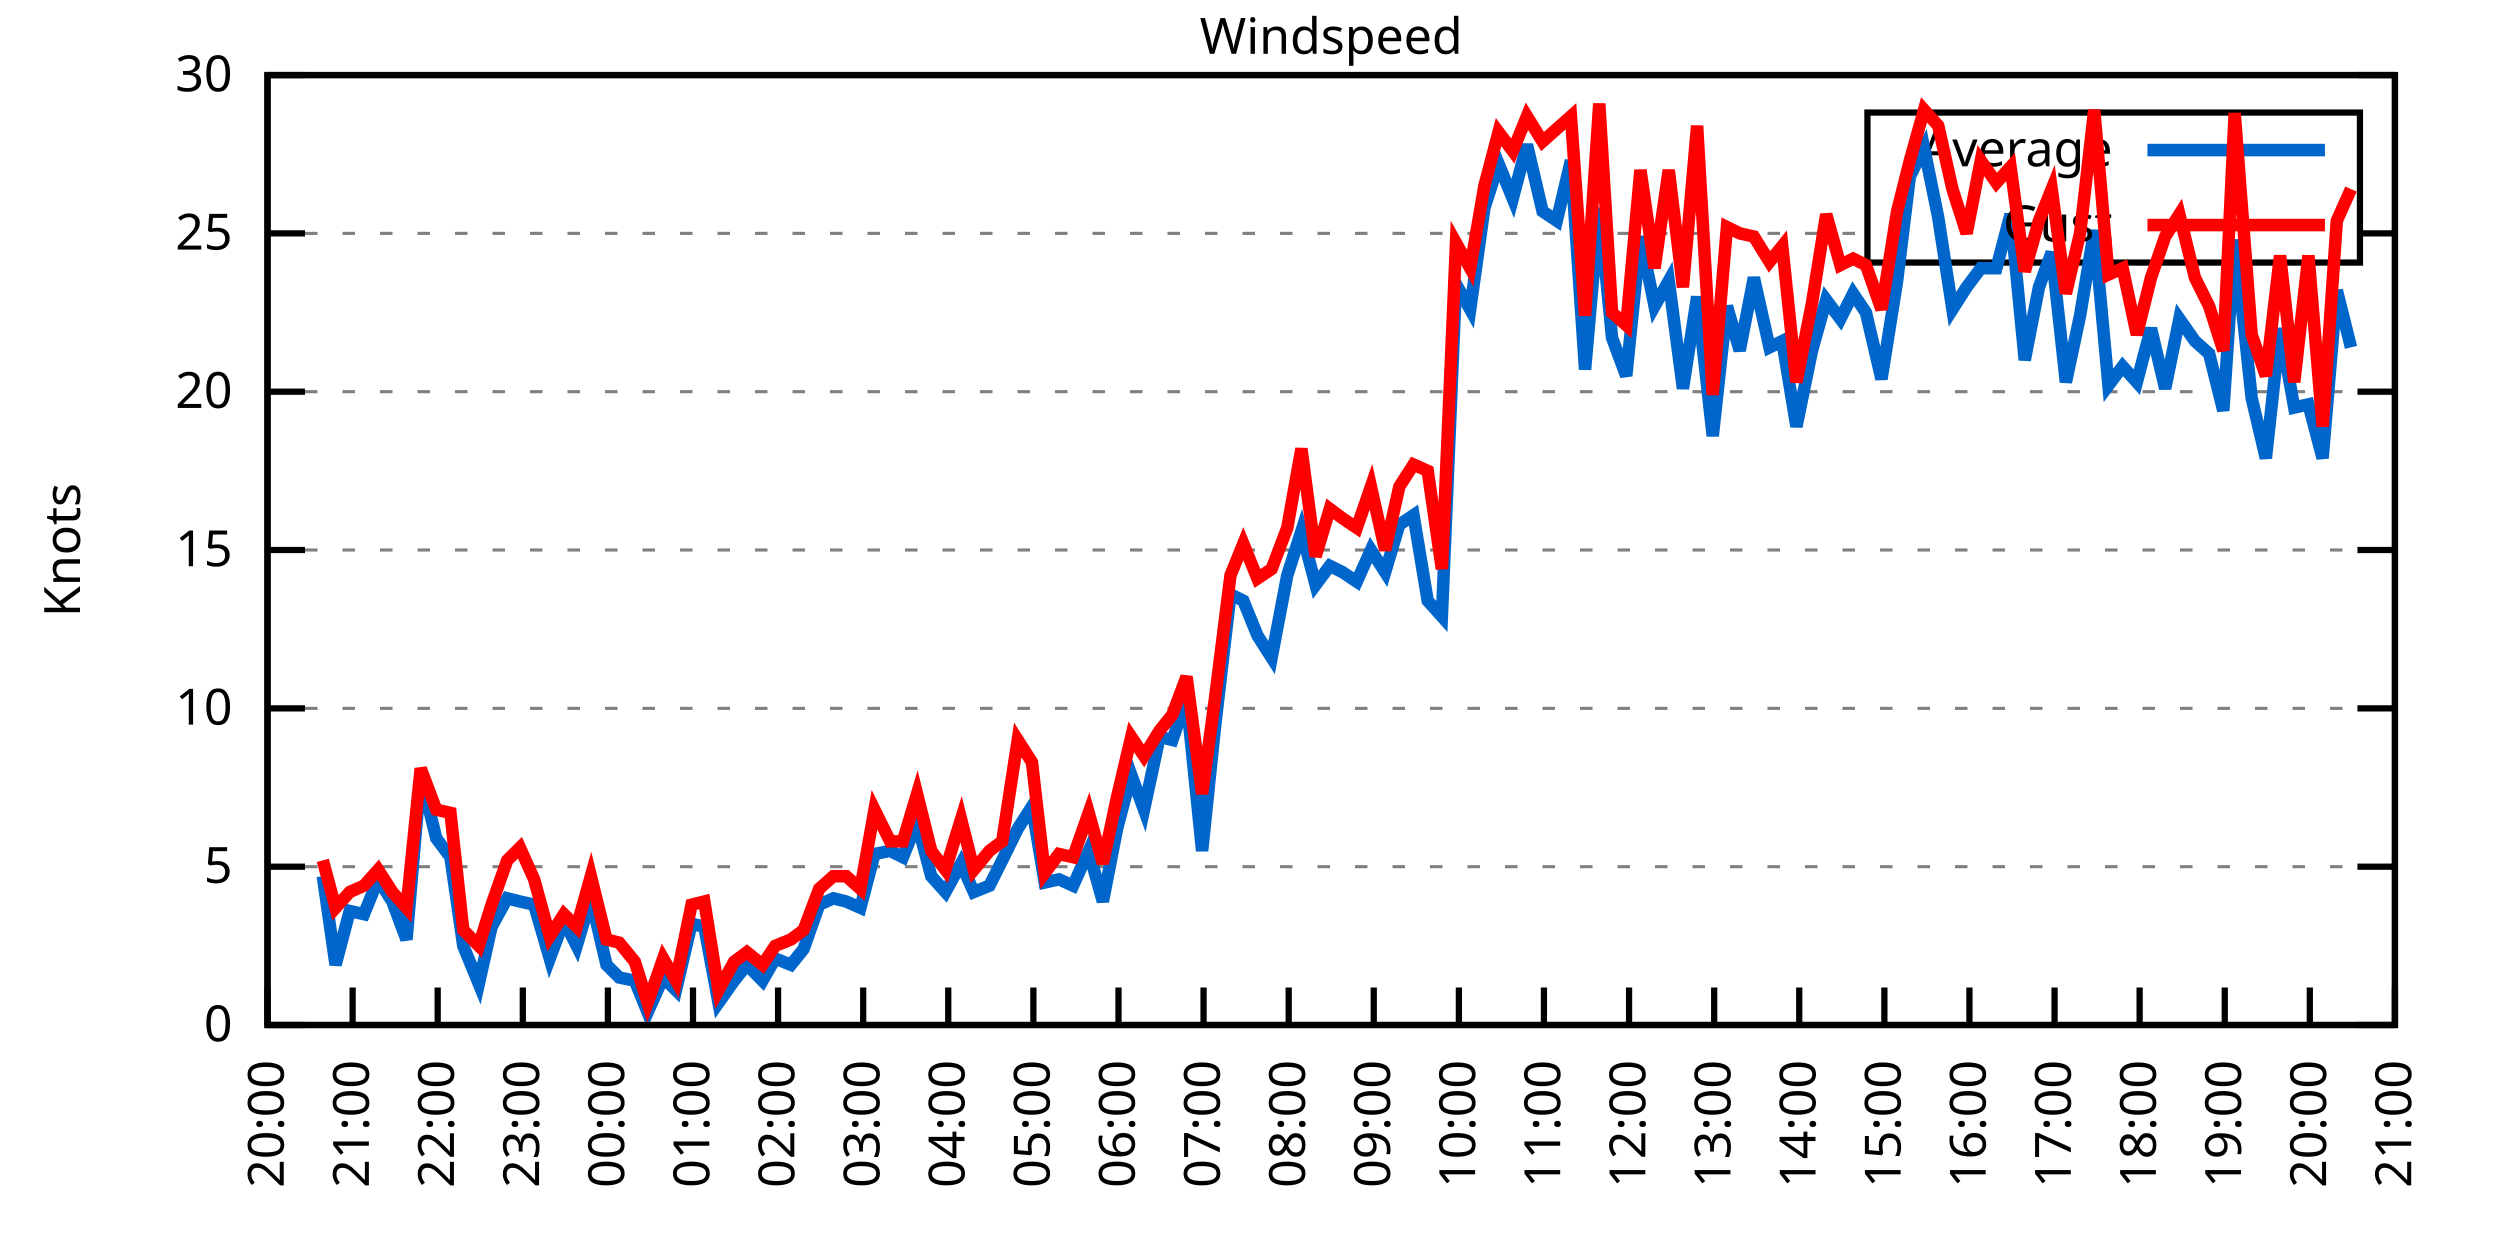
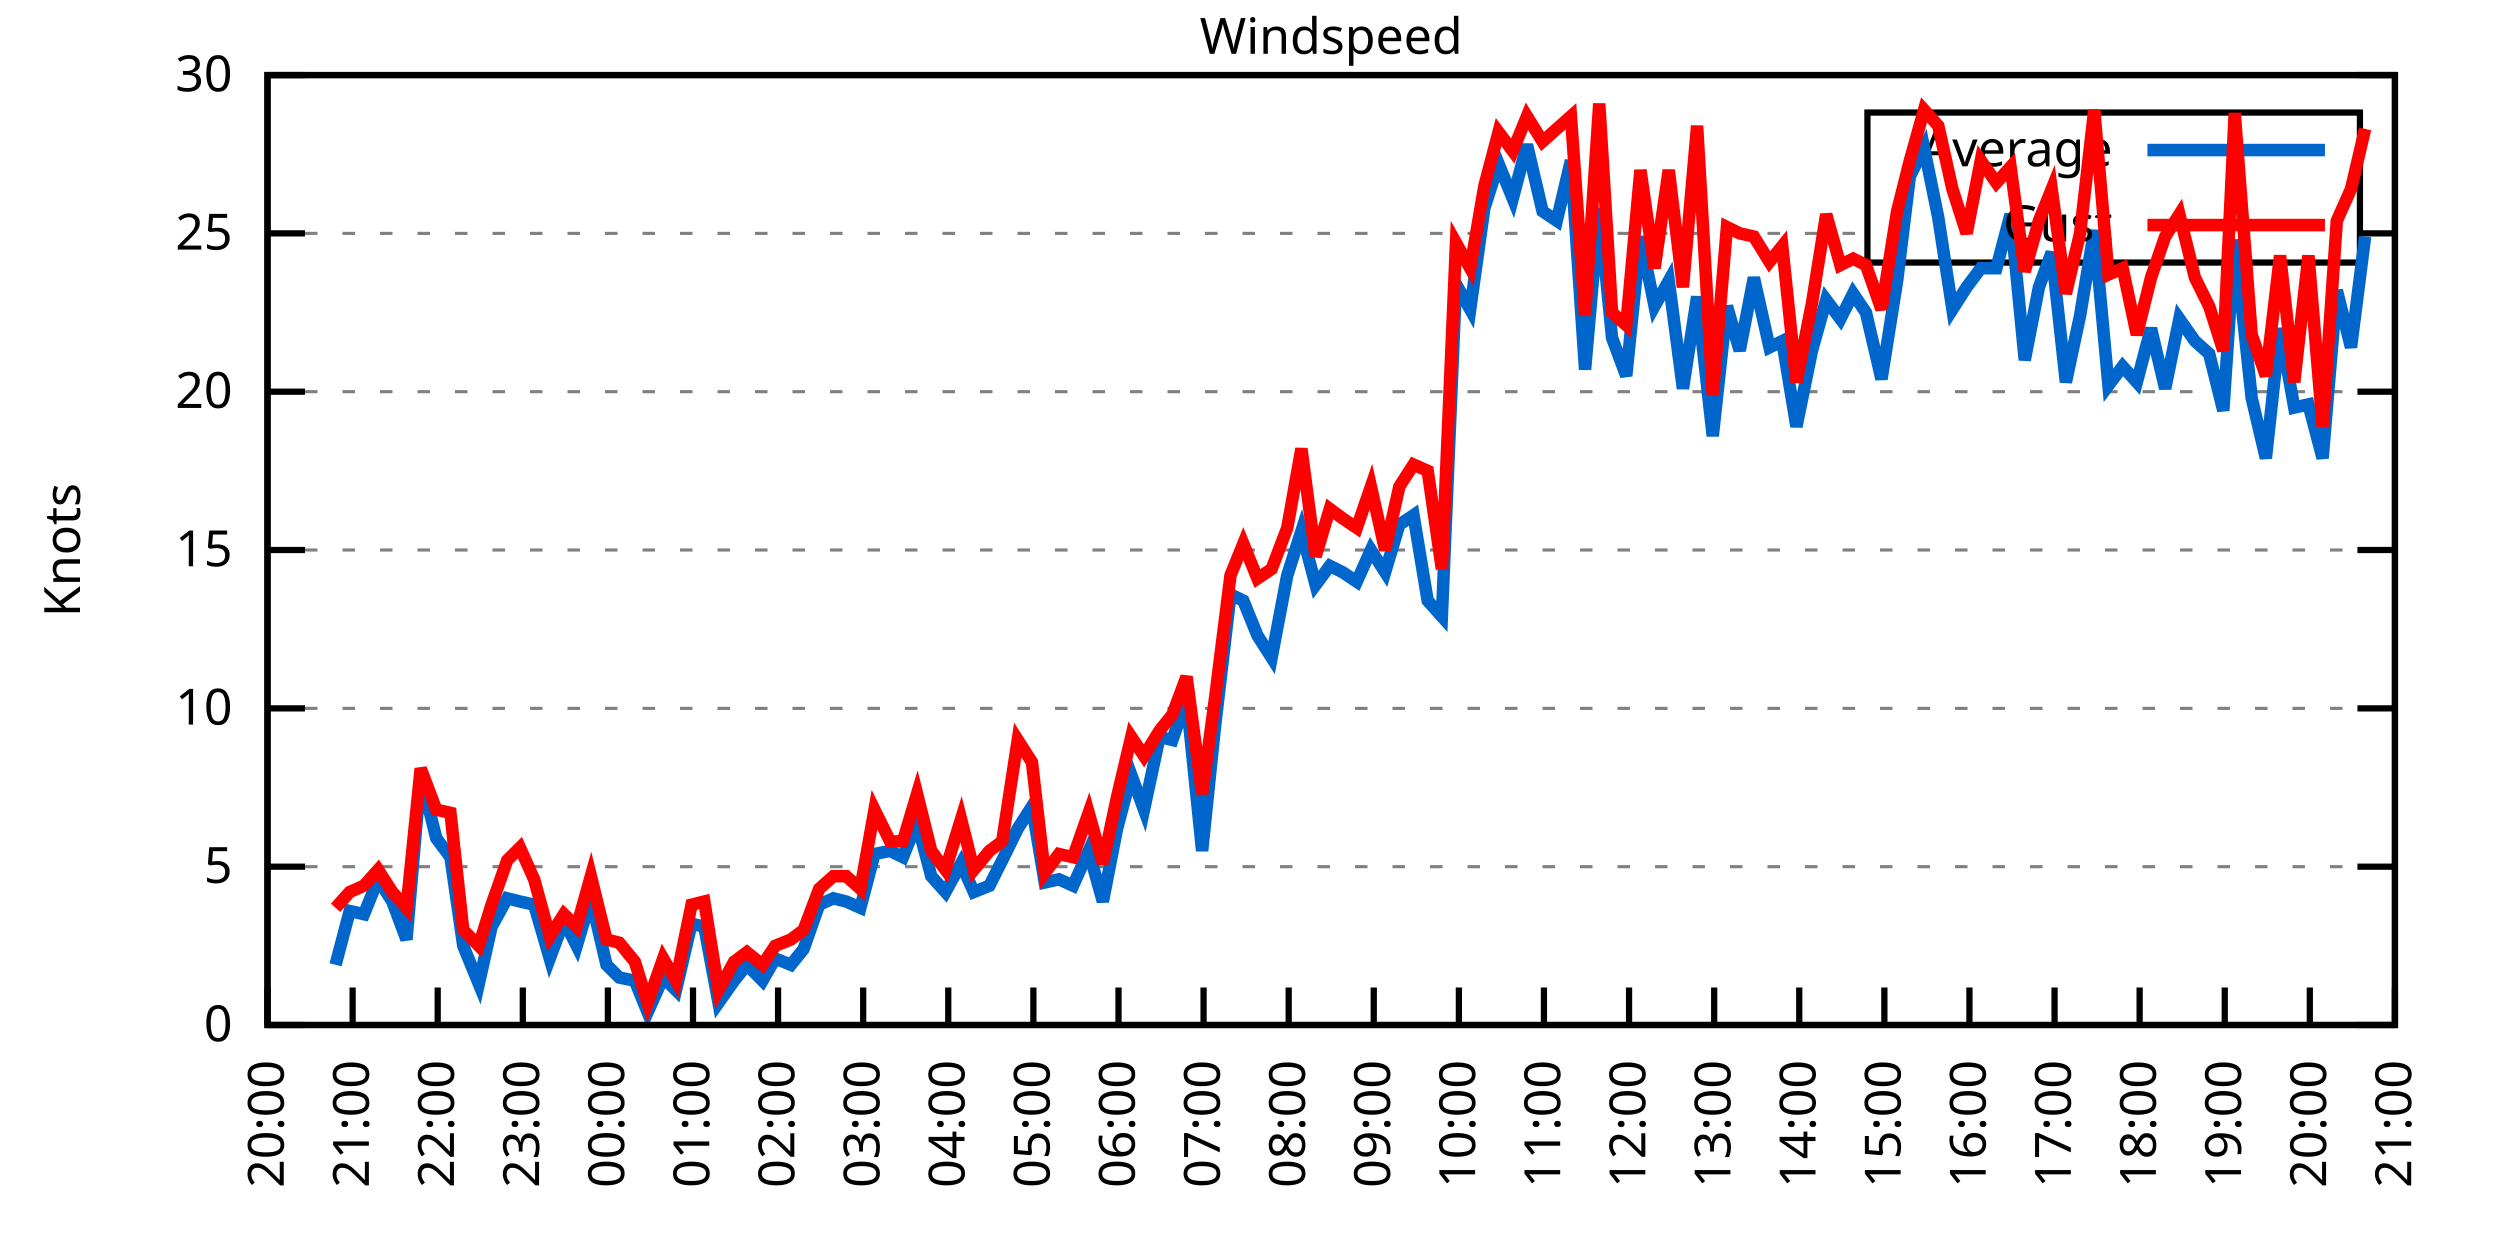
<svg xmlns="http://www.w3.org/2000/svg" xmlns:xlink="http://www.w3.org/1999/xlink" width="400" height="200" viewBox="0 0 400 200">
  <g id="gnuplot_canvas">
    <rect x="0" y="0" width="400" height="200" fill="none" />
    <defs>
      <circle id="gpDot" r="0.5" stroke-width="0.5" stroke="currentColor" />
      <path id="gpPt0" stroke-width="0.333" stroke="currentColor" d="M-1,0 h2 M0,-1 v2" />
      <path id="gpPt1" stroke-width="0.333" stroke="currentColor" d="M-1,-1 L1,1 M1,-1 L-1,1" />
      <path id="gpPt2" stroke-width="0.333" stroke="currentColor" d="M-1,0 L1,0 M0,-1 L0,1 M-1,-1 L1,1 M-1,1 L1,-1" />
      <rect id="gpPt3" stroke-width="0.333" stroke="currentColor" x="-1" y="-1" width="2" height="2" />
      <rect id="gpPt4" stroke-width="0.333" stroke="currentColor" fill="currentColor" x="-1" y="-1" width="2" height="2" />
      <circle id="gpPt5" stroke-width="0.333" stroke="currentColor" cx="0" cy="0" r="1" />
      <use xlink:href="#gpPt5" id="gpPt6" fill="currentColor" stroke="none" />
      <path id="gpPt7" stroke-width="0.333" stroke="currentColor" d="M0,-1.33 L-1.33,0.67 L1.33,0.67 z" />
      <use xlink:href="#gpPt7" id="gpPt8" fill="currentColor" stroke="none" />
      <use xlink:href="#gpPt7" id="gpPt9" stroke="currentColor" transform="rotate(180)" />
      <use xlink:href="#gpPt9" id="gpPt10" fill="currentColor" stroke="none" />
      <use xlink:href="#gpPt3" id="gpPt11" stroke="currentColor" transform="rotate(45)" />
      <use xlink:href="#gpPt11" id="gpPt12" fill="currentColor" stroke="none" />
      <path id="gpPt13" stroke-width="0.333" stroke="currentColor" d="M0,1.330 L1.265,0.411 L0.782,-1.067 L-0.782,-1.076 L-1.265,0.411 z" />
      <use xlink:href="#gpPt13" id="gpPt14" fill="currentColor" stroke="none" />
      <filter id="textbox" filterUnits="objectBoundingBox" x="0" y="0" height="1" width="1">
        <feFlood flood-color="white" flood-opacity="1" result="bgnd" />
        <feComposite in="SourceGraphic" in2="bgnd" operator="atop" />
      </filter>
      <filter id="greybox" filterUnits="objectBoundingBox" x="0" y="0" height="1" width="1">
        <feFlood flood-color="lightgrey" flood-opacity="1" result="grey" />
        <feComposite in="SourceGraphic" in2="grey" operator="atop" />
      </filter>
    </defs>
    <g fill="none" color="white" stroke="currentColor" stroke-width="1.00" stroke-linecap="butt" stroke-linejoin="miter">
</g>
    <g fill="none" color="black" stroke="currentColor" stroke-width="1.00" stroke-linecap="butt" stroke-linejoin="miter">
      <g stroke="none" shape-rendering="crispEdges">
        <polygon fill="rgb(255, 255, 255)" points="42.80,164.00 383.18,164.00 383.18,12.02 42.80,12.02 " />
      </g>
    </g>
    <g fill="none" color="black" stroke="currentColor" stroke-width="1.00" stroke-linecap="butt" stroke-linejoin="miter">
</g>
    <g fill="none" color="black" stroke="black" stroke-width="0.50" stroke-linecap="butt" stroke-linejoin="miter">
</g>
    <g fill="none" color="gray" stroke="currentColor" stroke-width="0.50" stroke-linecap="butt" stroke-linejoin="miter">
      <path stroke="gray" stroke-dasharray="2,4" class="gridline" d="M42.80,164.00 L383.19,164.00  " />
    </g>
    <g fill="none" color="gray" stroke="gray" stroke-width="1.00" stroke-linecap="butt" stroke-linejoin="miter">
</g>
    <g fill="none" color="black" stroke="currentColor" stroke-width="1.00" stroke-linecap="butt" stroke-linejoin="miter">
      <path stroke="black" d="M42.80,164.00 L48.80,164.00 M383.19,164.00 L377.19,164.00  " />
      <g transform="translate(37.20,166.60)" stroke="none" fill="black" font-family="Sans" font-size="8.00" text-anchor="end">
        <text>
          <tspan font-family="Sans"> 0</tspan>
        </text>
      </g>
    </g>
    <g fill="none" color="black" stroke="currentColor" stroke-width="1.00" stroke-linecap="butt" stroke-linejoin="miter">
</g>
    <g fill="none" color="black" stroke="black" stroke-width="0.50" stroke-linecap="butt" stroke-linejoin="miter">
</g>
    <g fill="none" color="gray" stroke="currentColor" stroke-width="0.50" stroke-linecap="butt" stroke-linejoin="miter">
      <path stroke="gray" stroke-dasharray="2,4" class="gridline" d="M42.80,138.67 L383.19,138.67  " />
    </g>
    <g fill="none" color="gray" stroke="gray" stroke-width="1.00" stroke-linecap="butt" stroke-linejoin="miter">
</g>
    <g fill="none" color="black" stroke="currentColor" stroke-width="1.00" stroke-linecap="butt" stroke-linejoin="miter">
      <path stroke="black" d="M42.80,138.67 L48.80,138.67 M383.19,138.67 L377.19,138.67  " />
      <g transform="translate(37.20,141.27)" stroke="none" fill="black" font-family="Sans" font-size="8.00" text-anchor="end">
        <text>
          <tspan font-family="Sans"> 5</tspan>
        </text>
      </g>
    </g>
    <g fill="none" color="black" stroke="currentColor" stroke-width="1.00" stroke-linecap="butt" stroke-linejoin="miter">
</g>
    <g fill="none" color="black" stroke="black" stroke-width="0.50" stroke-linecap="butt" stroke-linejoin="miter">
</g>
    <g fill="none" color="gray" stroke="currentColor" stroke-width="0.50" stroke-linecap="butt" stroke-linejoin="miter">
      <path stroke="gray" stroke-dasharray="2,4" class="gridline" d="M42.80,113.34 L383.19,113.34  " />
    </g>
    <g fill="none" color="gray" stroke="gray" stroke-width="1.00" stroke-linecap="butt" stroke-linejoin="miter">
</g>
    <g fill="none" color="black" stroke="currentColor" stroke-width="1.00" stroke-linecap="butt" stroke-linejoin="miter">
      <path stroke="black" d="M42.80,113.34 L48.80,113.34 M383.19,113.34 L377.19,113.34  " />
      <g transform="translate(37.20,115.94)" stroke="none" fill="black" font-family="Sans" font-size="8.00" text-anchor="end">
        <text>
          <tspan font-family="Sans"> 10</tspan>
        </text>
      </g>
    </g>
    <g fill="none" color="black" stroke="currentColor" stroke-width="1.00" stroke-linecap="butt" stroke-linejoin="miter">
</g>
    <g fill="none" color="black" stroke="black" stroke-width="0.50" stroke-linecap="butt" stroke-linejoin="miter">
</g>
    <g fill="none" color="gray" stroke="currentColor" stroke-width="0.50" stroke-linecap="butt" stroke-linejoin="miter">
      <path stroke="gray" stroke-dasharray="2,4" class="gridline" d="M42.80,88.00 L383.19,88.00  " />
    </g>
    <g fill="none" color="gray" stroke="gray" stroke-width="1.00" stroke-linecap="butt" stroke-linejoin="miter">
</g>
    <g fill="none" color="black" stroke="currentColor" stroke-width="1.00" stroke-linecap="butt" stroke-linejoin="miter">
      <path stroke="black" d="M42.80,88.00 L48.80,88.00 M383.19,88.00 L377.19,88.00  " />
      <g transform="translate(37.20,90.60)" stroke="none" fill="black" font-family="Sans" font-size="8.00" text-anchor="end">
        <text>
          <tspan font-family="Sans"> 15</tspan>
        </text>
      </g>
    </g>
    <g fill="none" color="black" stroke="currentColor" stroke-width="1.00" stroke-linecap="butt" stroke-linejoin="miter">
</g>
    <g fill="none" color="black" stroke="black" stroke-width="0.50" stroke-linecap="butt" stroke-linejoin="miter">
</g>
    <g fill="none" color="gray" stroke="currentColor" stroke-width="0.50" stroke-linecap="butt" stroke-linejoin="miter">
      <path stroke="gray" stroke-dasharray="2,4" class="gridline" d="M42.80,62.67 L383.19,62.67  " />
    </g>
    <g fill="none" color="gray" stroke="gray" stroke-width="1.00" stroke-linecap="butt" stroke-linejoin="miter">
</g>
    <g fill="none" color="black" stroke="currentColor" stroke-width="1.00" stroke-linecap="butt" stroke-linejoin="miter">
      <path stroke="black" d="M42.80,62.67 L48.80,62.67 M383.19,62.67 L377.19,62.67  " />
      <g transform="translate(37.20,65.27)" stroke="none" fill="black" font-family="Sans" font-size="8.00" text-anchor="end">
        <text>
          <tspan font-family="Sans"> 20</tspan>
        </text>
      </g>
    </g>
    <g fill="none" color="black" stroke="currentColor" stroke-width="1.00" stroke-linecap="butt" stroke-linejoin="miter">
</g>
    <g fill="none" color="black" stroke="black" stroke-width="0.50" stroke-linecap="butt" stroke-linejoin="miter">
</g>
    <g fill="none" color="gray" stroke="currentColor" stroke-width="0.50" stroke-linecap="butt" stroke-linejoin="miter">
      <path stroke="gray" stroke-dasharray="2,4" class="gridline" d="M42.80,37.34 L298.79,37.34 M377.59,37.34 L383.19,37.34  " />
    </g>
    <g fill="none" color="gray" stroke="gray" stroke-width="1.00" stroke-linecap="butt" stroke-linejoin="miter">
</g>
    <g fill="none" color="black" stroke="currentColor" stroke-width="1.00" stroke-linecap="butt" stroke-linejoin="miter">
      <path stroke="black" d="M42.80,37.34 L48.80,37.34 M383.19,37.34 L377.19,37.34  " />
      <g transform="translate(37.20,39.94)" stroke="none" fill="black" font-family="Sans" font-size="8.00" text-anchor="end">
        <text>
          <tspan font-family="Sans"> 25</tspan>
        </text>
      </g>
    </g>
    <g fill="none" color="black" stroke="currentColor" stroke-width="1.00" stroke-linecap="butt" stroke-linejoin="miter">
</g>
    <g fill="none" color="black" stroke="black" stroke-width="0.50" stroke-linecap="butt" stroke-linejoin="miter">
</g>
    <g fill="none" color="gray" stroke="currentColor" stroke-width="0.50" stroke-linecap="butt" stroke-linejoin="miter">
      <path stroke="gray" stroke-dasharray="2,4" class="gridline" d="M42.80,12.01 L383.19,12.01  " />
    </g>
    <g fill="none" color="gray" stroke="gray" stroke-width="1.00" stroke-linecap="butt" stroke-linejoin="miter">
</g>
    <g fill="none" color="black" stroke="currentColor" stroke-width="1.00" stroke-linecap="butt" stroke-linejoin="miter">
      <path stroke="black" d="M42.80,12.01 L48.80,12.01 M383.19,12.01 L377.19,12.01  " />
      <g transform="translate(37.20,14.61)" stroke="none" fill="black" font-family="Sans" font-size="8.00" text-anchor="end">
        <text>
          <tspan font-family="Sans"> 30</tspan>
        </text>
      </g>
    </g>
    <g fill="none" color="black" stroke="currentColor" stroke-width="1.00" stroke-linecap="butt" stroke-linejoin="miter">
      <path stroke="black" d="M42.80,164.00 L42.80,158.00  " />
      <g transform="translate(45.40,169.60) rotate(270.00)" stroke="none" fill="black" font-family="Sans" font-size="8.00" text-anchor="end">
        <text>
          <tspan font-family="Sans">20:00</tspan>
        </text>
      </g>
    </g>
    <g fill="none" color="black" stroke="currentColor" stroke-width="1.00" stroke-linecap="butt" stroke-linejoin="miter">
      <path stroke="black" d="M56.42,164.00 L56.42,158.00  " />
      <g transform="translate(59.02,169.60) rotate(270.00)" stroke="none" fill="black" font-family="Sans" font-size="8.00" text-anchor="end">
        <text>
          <tspan font-family="Sans">21:00</tspan>
        </text>
      </g>
    </g>
    <g fill="none" color="black" stroke="currentColor" stroke-width="1.00" stroke-linecap="butt" stroke-linejoin="miter">
      <path stroke="black" d="M70.03,164.00 L70.03,158.00  " />
      <g transform="translate(72.63,169.60) rotate(270.00)" stroke="none" fill="black" font-family="Sans" font-size="8.00" text-anchor="end">
        <text>
          <tspan font-family="Sans">22:00</tspan>
        </text>
      </g>
    </g>
    <g fill="none" color="black" stroke="currentColor" stroke-width="1.00" stroke-linecap="butt" stroke-linejoin="miter">
      <path stroke="black" d="M83.65,164.00 L83.65,158.00  " />
      <g transform="translate(86.25,169.60) rotate(270.00)" stroke="none" fill="black" font-family="Sans" font-size="8.00" text-anchor="end">
        <text>
          <tspan font-family="Sans">23:00</tspan>
        </text>
      </g>
    </g>
    <g fill="none" color="black" stroke="currentColor" stroke-width="1.00" stroke-linecap="butt" stroke-linejoin="miter">
      <path stroke="black" d="M97.26,164.00 L97.26,158.00  " />
      <g transform="translate(99.86,169.60) rotate(270.00)" stroke="none" fill="black" font-family="Sans" font-size="8.00" text-anchor="end">
        <text>
          <tspan font-family="Sans">00:00</tspan>
        </text>
      </g>
    </g>
    <g fill="none" color="black" stroke="currentColor" stroke-width="1.00" stroke-linecap="butt" stroke-linejoin="miter">
      <path stroke="black" d="M110.88,164.00 L110.88,158.00  " />
      <g transform="translate(113.48,169.60) rotate(270.00)" stroke="none" fill="black" font-family="Sans" font-size="8.00" text-anchor="end">
        <text>
          <tspan font-family="Sans">01:00</tspan>
        </text>
      </g>
    </g>
    <g fill="none" color="black" stroke="currentColor" stroke-width="1.00" stroke-linecap="butt" stroke-linejoin="miter">
      <path stroke="black" d="M124.49,164.00 L124.49,158.00  " />
      <g transform="translate(127.09,169.60) rotate(270.00)" stroke="none" fill="black" font-family="Sans" font-size="8.00" text-anchor="end">
        <text>
          <tspan font-family="Sans">02:00</tspan>
        </text>
      </g>
    </g>
    <g fill="none" color="black" stroke="currentColor" stroke-width="1.00" stroke-linecap="butt" stroke-linejoin="miter">
      <path stroke="black" d="M138.11,164.00 L138.11,158.00  " />
      <g transform="translate(140.71,169.60) rotate(270.00)" stroke="none" fill="black" font-family="Sans" font-size="8.00" text-anchor="end">
        <text>
          <tspan font-family="Sans">03:00</tspan>
        </text>
      </g>
    </g>
    <g fill="none" color="black" stroke="currentColor" stroke-width="1.00" stroke-linecap="butt" stroke-linejoin="miter">
      <path stroke="black" d="M151.72,164.00 L151.72,158.00  " />
      <g transform="translate(154.32,169.60) rotate(270.00)" stroke="none" fill="black" font-family="Sans" font-size="8.00" text-anchor="end">
        <text>
          <tspan font-family="Sans">04:00</tspan>
        </text>
      </g>
    </g>
    <g fill="none" color="black" stroke="currentColor" stroke-width="1.00" stroke-linecap="butt" stroke-linejoin="miter">
      <path stroke="black" d="M165.34,164.00 L165.34,158.00  " />
      <g transform="translate(167.94,169.60) rotate(270.00)" stroke="none" fill="black" font-family="Sans" font-size="8.00" text-anchor="end">
        <text>
          <tspan font-family="Sans">05:00</tspan>
        </text>
      </g>
    </g>
    <g fill="none" color="black" stroke="currentColor" stroke-width="1.00" stroke-linecap="butt" stroke-linejoin="miter">
      <path stroke="black" d="M178.96,164.00 L178.96,158.00  " />
      <g transform="translate(181.56,169.60) rotate(270.00)" stroke="none" fill="black" font-family="Sans" font-size="8.00" text-anchor="end">
        <text>
          <tspan font-family="Sans">06:00</tspan>
        </text>
      </g>
    </g>
    <g fill="none" color="black" stroke="currentColor" stroke-width="1.00" stroke-linecap="butt" stroke-linejoin="miter">
      <path stroke="black" d="M192.57,164.00 L192.57,158.00  " />
      <g transform="translate(195.17,169.60) rotate(270.00)" stroke="none" fill="black" font-family="Sans" font-size="8.00" text-anchor="end">
        <text>
          <tspan font-family="Sans">07:00</tspan>
        </text>
      </g>
    </g>
    <g fill="none" color="black" stroke="currentColor" stroke-width="1.00" stroke-linecap="butt" stroke-linejoin="miter">
      <path stroke="black" d="M206.19,164.00 L206.19,158.00  " />
      <g transform="translate(208.79,169.60) rotate(270.00)" stroke="none" fill="black" font-family="Sans" font-size="8.00" text-anchor="end">
        <text>
          <tspan font-family="Sans">08:00</tspan>
        </text>
      </g>
    </g>
    <g fill="none" color="black" stroke="currentColor" stroke-width="1.00" stroke-linecap="butt" stroke-linejoin="miter">
      <path stroke="black" d="M219.80,164.00 L219.80,158.00  " />
      <g transform="translate(222.40,169.60) rotate(270.00)" stroke="none" fill="black" font-family="Sans" font-size="8.00" text-anchor="end">
        <text>
          <tspan font-family="Sans">09:00</tspan>
        </text>
      </g>
    </g>
    <g fill="none" color="black" stroke="currentColor" stroke-width="1.00" stroke-linecap="butt" stroke-linejoin="miter">
      <path stroke="black" d="M233.42,164.00 L233.42,158.00  " />
      <g transform="translate(236.02,169.60) rotate(270.00)" stroke="none" fill="black" font-family="Sans" font-size="8.00" text-anchor="end">
        <text>
          <tspan font-family="Sans">10:00</tspan>
        </text>
      </g>
    </g>
    <g fill="none" color="black" stroke="currentColor" stroke-width="1.00" stroke-linecap="butt" stroke-linejoin="miter">
      <path stroke="black" d="M247.03,164.00 L247.03,158.00  " />
      <g transform="translate(249.63,169.60) rotate(270.00)" stroke="none" fill="black" font-family="Sans" font-size="8.00" text-anchor="end">
        <text>
          <tspan font-family="Sans">11:00</tspan>
        </text>
      </g>
    </g>
    <g fill="none" color="black" stroke="currentColor" stroke-width="1.00" stroke-linecap="butt" stroke-linejoin="miter">
      <path stroke="black" d="M260.65,164.00 L260.65,158.00  " />
      <g transform="translate(263.25,169.60) rotate(270.00)" stroke="none" fill="black" font-family="Sans" font-size="8.00" text-anchor="end">
        <text>
          <tspan font-family="Sans">12:00</tspan>
        </text>
      </g>
    </g>
    <g fill="none" color="black" stroke="currentColor" stroke-width="1.00" stroke-linecap="butt" stroke-linejoin="miter">
      <path stroke="black" d="M274.27,164.00 L274.27,158.00  " />
      <g transform="translate(276.87,169.60) rotate(270.00)" stroke="none" fill="black" font-family="Sans" font-size="8.00" text-anchor="end">
        <text>
          <tspan font-family="Sans">13:00</tspan>
        </text>
      </g>
    </g>
    <g fill="none" color="black" stroke="currentColor" stroke-width="1.00" stroke-linecap="butt" stroke-linejoin="miter">
      <path stroke="black" d="M287.88,164.00 L287.88,158.00  " />
      <g transform="translate(290.48,169.60) rotate(270.00)" stroke="none" fill="black" font-family="Sans" font-size="8.00" text-anchor="end">
        <text>
          <tspan font-family="Sans">14:00</tspan>
        </text>
      </g>
    </g>
    <g fill="none" color="black" stroke="currentColor" stroke-width="1.00" stroke-linecap="butt" stroke-linejoin="miter">
      <path stroke="black" d="M301.50,164.00 L301.50,158.00  " />
      <g transform="translate(304.10,169.60) rotate(270.00)" stroke="none" fill="black" font-family="Sans" font-size="8.00" text-anchor="end">
        <text>
          <tspan font-family="Sans">15:00</tspan>
        </text>
      </g>
    </g>
    <g fill="none" color="black" stroke="currentColor" stroke-width="1.00" stroke-linecap="butt" stroke-linejoin="miter">
      <path stroke="black" d="M315.11,164.00 L315.11,158.00  " />
      <g transform="translate(317.71,169.60) rotate(270.00)" stroke="none" fill="black" font-family="Sans" font-size="8.00" text-anchor="end">
        <text>
          <tspan font-family="Sans">16:00</tspan>
        </text>
      </g>
    </g>
    <g fill="none" color="black" stroke="currentColor" stroke-width="1.00" stroke-linecap="butt" stroke-linejoin="miter">
      <path stroke="black" d="M328.73,164.00 L328.73,158.00  " />
      <g transform="translate(331.33,169.60) rotate(270.00)" stroke="none" fill="black" font-family="Sans" font-size="8.00" text-anchor="end">
        <text>
          <tspan font-family="Sans">17:00</tspan>
        </text>
      </g>
    </g>
    <g fill="none" color="black" stroke="currentColor" stroke-width="1.00" stroke-linecap="butt" stroke-linejoin="miter">
      <path stroke="black" d="M342.34,164.00 L342.34,158.00  " />
      <g transform="translate(344.94,169.60) rotate(270.00)" stroke="none" fill="black" font-family="Sans" font-size="8.00" text-anchor="end">
        <text>
          <tspan font-family="Sans">18:00</tspan>
        </text>
      </g>
    </g>
    <g fill="none" color="black" stroke="currentColor" stroke-width="1.00" stroke-linecap="butt" stroke-linejoin="miter">
      <path stroke="black" d="M355.96,164.00 L355.96,158.00  " />
      <g transform="translate(358.56,169.60) rotate(270.00)" stroke="none" fill="black" font-family="Sans" font-size="8.00" text-anchor="end">
        <text>
          <tspan font-family="Sans">19:00</tspan>
        </text>
      </g>
    </g>
    <g fill="none" color="black" stroke="currentColor" stroke-width="1.00" stroke-linecap="butt" stroke-linejoin="miter">
      <path stroke="black" d="M369.57,164.00 L369.57,158.00  " />
      <g transform="translate(372.17,169.60) rotate(270.00)" stroke="none" fill="black" font-family="Sans" font-size="8.00" text-anchor="end">
        <text>
          <tspan font-family="Sans">20:00</tspan>
        </text>
      </g>
    </g>
    <g fill="none" color="black" stroke="currentColor" stroke-width="1.00" stroke-linecap="butt" stroke-linejoin="miter">
      <path stroke="black" d="M383.19,164.00 L383.19,158.00  " />
      <g transform="translate(385.79,169.60) rotate(270.00)" stroke="none" fill="black" font-family="Sans" font-size="8.00" text-anchor="end">
        <text>
          <tspan font-family="Sans">21:00</tspan>
        </text>
      </g>
    </g>
    <g fill="none" color="black" stroke="currentColor" stroke-width="1.00" stroke-linecap="butt" stroke-linejoin="miter">
</g>
    <g fill="none" color="black" stroke="currentColor" stroke-width="1.00" stroke-linecap="butt" stroke-linejoin="miter">
      <path stroke="black" d="M42.80,12.01 L42.80,164.00 L383.19,164.00 L383.19,12.01 L42.80,12.01 Z  " />
    </g>
    <g fill="none" color="black" stroke="currentColor" stroke-width="1.00" stroke-linecap="butt" stroke-linejoin="miter">
</g>
    <g fill="none" color="black" stroke="currentColor" stroke-width="1.00" stroke-linecap="butt" stroke-linejoin="miter">
      <path stroke="black" d="M298.79,42.01 L298.79,18.01 L377.59,18.01 L377.59,42.01 L298.79,42.01 Z  " />
    </g>
    <g id="Windspeed_plot_1">
      <g fill="none" color="white" stroke="black" stroke-width="2.00" stroke-linecap="butt" stroke-linejoin="miter">
</g>
      <g fill="none" color="black" stroke="currentColor" stroke-width="2.00" stroke-linecap="butt" stroke-linejoin="miter">
        <g transform="translate(337.99,26.61)" stroke="none" fill="black" font-family="Sans" font-size="8.00" text-anchor="end">
          <text>
            <tspan font-family="Sans">Average</tspan>
          </text>
        </g>
      </g>
      <g fill="none" color="black" stroke="currentColor" stroke-width="2.00" stroke-linecap="butt" stroke-linejoin="miter">
-         <path stroke="rgb(  0, 102, 204)" d="M343.59,24.01 L371.99,24.01 M51.65,140.19 L53.69,154.37 L55.96,145.76 L58.23,146.27 L60.50,140.69 L62.77,144.24   L65.04,150.32 L67.31,123.98 L69.80,134.11 L72.07,137.15 L74.12,151.33 L76.61,157.41 L78.65,148.29 L81.15,143.73   L83.19,144.24 L85.46,144.75 L87.96,153.36 L90.23,147.28 L92.27,151.33 L94.54,143.73 L97.04,154.37 L99.08,156.40   L101.57,156.91 L103.62,161.97 L106.11,156.40 L108.15,158.43 L110.65,147.79 L112.69,148.29 L114.96,160.45 L117.46,156.91   L119.50,154.37 L122.00,156.91 L124.04,153.36 L126.54,154.37 L128.58,151.84 L131.07,144.75 L133.34,143.73 L135.39,144.24   L137.66,145.25 L139.92,136.64 L142.42,136.14 L144.46,137.15 L146.73,131.58 L149.00,140.19 L151.27,142.72 L153.77,138.16   L155.81,142.72 L158.31,141.71 L160.35,137.66 L162.84,132.59 L165.11,129.04 L167.16,141.20 L169.43,140.69 L171.69,141.71   L174.19,136.14 L176.46,144.24 L178.73,132.59 L181.00,123.98 L183.04,129.55 L185.54,117.90 L187.58,118.40 L189.85,111.82   L192.34,136.14 L194.39,116.38 L196.88,95.10 L198.93,96.11 L201.19,101.68 L203.46,105.23 L205.96,92.06 L208.23,84.97   L210.50,93.58 L212.77,90.54 L214.81,91.55 L217.08,93.07 L219.35,88.00 L221.62,91.55 L223.89,83.95 L226.16,82.43   L228.43,96.11 L230.70,98.64 L232.96,45.45 L235.23,49.50 L237.50,33.29 L239.77,26.20 L242.04,31.77 L244.31,23.16   L246.81,33.80 L249.08,35.32 L251.35,25.69 L253.61,59.13 L255.88,33.29 L257.93,54.06 L260.20,60.14 L262.47,37.85   L264.73,48.99 L267.00,44.94 L269.27,62.17 L271.54,47.47 L274.04,69.77 L276.31,48.99 L278.35,56.09 L280.62,44.43   L283.12,55.58 L285.16,54.57 L287.43,68.25 L289.92,56.09 L292.19,47.98 L294.46,51.02 L296.50,46.97 L298.55,50.01   L301.04,60.65 L303.54,44.94 L305.58,28.22 L307.85,23.66 L310.12,34.81 L312.39,49.50 L314.66,45.95 L316.93,42.91   L319.42,42.91 L321.69,34.30 L323.96,57.61 L326.23,45.95 L328.27,40.38 L330.54,61.15 L332.81,50.51 L335.08,36.84   L337.35,61.66 L339.62,58.62 L341.89,61.15 L344.16,52.54 L346.43,62.17 L348.70,51.02 L351.19,54.57 L353.46,56.59   L355.73,65.71 L357.55,38.35 L360.27,63.69 L362.54,73.31 L364.81,52.54 L367.08,65.21 L369.35,64.70 L371.62,73.31   L373.89,46.46 L376.16,55.58  " />
+         <path stroke="rgb(  0, 102, 204)" d="M343.59,24.01 L371.99,24.01 M53.69,154.37 L55.96,145.76 L58.23,146.27 L60.50,140.69 L62.77,144.24 L65.04,150.32   L67.31,123.98 L69.80,134.11 L72.07,137.15 L74.12,151.33 L76.61,157.41 L78.65,148.29 L81.15,143.73 L83.19,144.24   L85.46,144.75 L87.96,153.36 L90.23,147.28 L92.27,151.33 L94.54,143.73 L97.04,154.37 L99.08,156.40 L101.57,156.91   L103.62,161.97 L106.11,156.40 L108.15,158.43 L110.65,147.79 L112.69,148.29 L114.96,160.45 L117.46,156.91 L119.50,154.37   L122.00,156.91 L124.04,153.36 L126.54,154.37 L128.58,151.84 L131.07,144.75 L133.34,143.73 L135.39,144.24 L137.66,145.25   L139.92,136.64 L142.42,136.14 L144.46,137.15 L146.73,131.58 L149.00,140.19 L151.27,142.72 L153.77,138.16 L155.81,142.72   L158.31,141.71 L160.35,137.66 L162.84,132.59 L165.11,129.04 L167.16,141.20 L169.43,140.69 L171.69,141.71 L174.19,136.14   L176.46,144.24 L178.73,132.59 L181.00,123.98 L183.04,129.55 L185.54,117.90 L187.58,118.40 L189.85,111.82 L192.34,136.14   L194.39,116.38 L196.88,95.10 L198.93,96.11 L201.19,101.68 L203.46,105.23 L205.96,92.06 L208.23,84.97 L210.50,93.58   L212.77,90.54 L214.81,91.55 L217.08,93.07 L219.35,88.00 L221.62,91.55 L223.89,83.95 L226.16,82.43 L228.43,96.11   L230.70,98.64 L232.96,45.45 L235.23,49.50 L237.50,33.29 L239.77,26.20 L242.04,31.77 L244.31,23.16 L246.81,33.80   L249.08,35.32 L251.35,25.69 L253.61,59.13 L255.88,33.29 L257.93,54.06 L260.20,60.14 L262.47,37.85 L264.73,48.99   L267.00,44.94 L269.27,62.17 L271.54,47.47 L274.04,69.77 L276.31,48.99 L278.35,56.09 L280.62,44.43 L283.12,55.58   L285.16,54.57 L287.43,68.25 L289.92,56.09 L292.19,47.98 L294.46,51.02 L296.50,46.97 L298.55,50.01 L301.04,60.65   L303.54,44.94 L305.58,28.22 L307.85,23.66 L310.12,34.81 L312.39,49.50 L314.66,45.95 L316.93,42.91 L319.42,42.91   L321.69,34.30 L323.96,57.61 L326.23,45.95 L328.27,40.38 L330.54,61.15 L332.81,50.51 L335.08,36.84 L337.35,61.66   L339.62,58.62 L341.89,61.15 L344.16,52.54 L346.43,62.17 L348.70,51.02 L351.19,54.57 L353.46,56.59 L355.73,65.71   L357.55,38.35 L360.27,63.69 L362.54,73.31 L364.81,52.54 L367.08,65.21 L369.35,64.70 L371.62,73.31 L373.89,46.46   L376.16,55.58 L378.42,37.85  " />
      </g>
    </g>
    <g id="Windspeed_plot_2">
      <g fill="none" color="black" stroke="currentColor" stroke-width="2.00" stroke-linecap="butt" stroke-linejoin="miter">
        <g transform="translate(337.99,38.61)" stroke="none" fill="black" font-family="Sans" font-size="8.00" text-anchor="end">
          <text>
            <tspan font-family="Sans">Gust</tspan>
          </text>
        </g>
      </g>
      <g fill="none" color="black" stroke="currentColor" stroke-width="2.00" stroke-linecap="butt" stroke-linejoin="miter">
-         <path stroke="rgb(255,   0,   0)" d="M343.59,36.01 L371.99,36.01 M51.65,137.66 L53.69,145.25 L55.96,142.72 L58.23,141.71 L60.50,139.17 L62.77,142.72   L65.04,145.25 L67.31,122.96 L69.80,129.55 L72.07,130.06 L74.12,148.80 L76.61,151.33 L78.65,144.75 L81.15,137.66   L83.19,135.63 L85.46,140.69 L87.96,149.81 L90.23,146.27 L92.27,148.29 L94.54,140.19 L97.04,150.32 L99.08,150.83   L101.57,153.87 L103.62,160.45 L106.11,153.36 L108.15,156.91 L110.65,144.75 L112.69,144.24 L114.96,158.43 L117.46,153.87   L119.50,152.35 L122.00,154.37 L124.04,151.33 L126.54,150.32 L128.58,148.80 L131.07,142.21 L133.34,140.19 L135.39,140.19   L137.66,142.21 L139.92,129.55 L142.42,134.62 L144.46,134.62 L146.73,127.02 L149.00,136.14 L151.27,139.17 L153.77,131.07   L155.81,139.17 L158.31,136.14 L160.35,134.62 L162.84,118.40 L165.11,121.95 L167.16,139.68 L169.43,136.64 L171.69,137.15   L174.19,130.06 L176.46,138.16 L178.73,127.52 L181.00,117.90 L183.04,120.94 L185.54,116.88 L187.58,114.35 L189.85,108.27   L192.34,127.02 L194.39,111.82 L196.88,92.06 L198.93,86.99 L201.19,92.56 L203.46,91.04 L205.96,84.46 L208.23,71.79   L210.50,89.02 L212.77,81.42 L214.81,82.94 L217.08,84.46 L219.35,77.87 L221.62,88.00 L223.89,77.87 L226.16,74.33   L228.43,75.34 L230.70,91.04 L232.96,38.86 L235.23,42.91 L237.50,29.74 L239.77,21.13 L242.04,24.17 L244.31,18.60   L246.81,22.65 L249.08,20.62 L251.35,18.60 L253.61,50.51 L255.88,16.57 L257.93,50.01 L260.20,52.03 L262.47,27.21   L264.73,42.91 L267.00,27.21 L269.27,45.95 L271.54,20.12 L274.04,63.18 L276.31,36.33 L278.35,37.34 L280.62,37.85   L283.12,41.90 L285.16,39.37 L287.43,61.15 L289.92,48.49 L292.19,34.30 L294.46,42.41 L296.50,41.39 L298.55,42.41   L301.04,49.50 L303.54,33.80 L305.58,25.69 L307.85,17.58 L310.12,20.12 L312.39,30.25 L314.66,37.34 L316.93,25.69   L319.42,29.24 L321.69,26.70 L323.96,43.42 L326.23,35.32 L328.27,30.25 L330.54,46.97 L332.81,37.34 L335.08,17.58   L337.35,43.93 L339.62,42.91 L341.89,53.55 L344.16,44.43 L346.43,37.85 L348.70,34.30 L351.19,44.43 L353.46,48.99   L355.73,56.09 L357.55,18.09 L360.27,53.55 L362.54,60.14 L364.81,40.89 L367.08,61.15 L369.35,40.89 L371.62,68.25   L373.89,35.32 L376.16,30.25  " />
+         <path stroke="rgb(255,   0,   0)" d="M343.59,36.01 L371.99,36.01 M53.69,145.25 L55.96,142.72 L58.23,141.71 L60.50,139.17 L62.77,142.72 L65.04,145.25   L67.31,122.96 L69.80,129.55 L72.07,130.06 L74.12,148.80 L76.61,151.33 L78.65,144.75 L81.15,137.66 L83.19,135.63   L85.46,140.69 L87.96,149.81 L90.23,146.27 L92.27,148.29 L94.54,140.19 L97.04,150.32 L99.08,150.83 L101.57,153.87   L103.62,160.45 L106.11,153.36 L108.15,156.91 L110.65,144.75 L112.69,144.24 L114.96,158.43 L117.46,153.87 L119.50,152.35   L122.00,154.37 L124.04,151.33 L126.54,150.32 L128.58,148.80 L131.07,142.21 L133.34,140.19 L135.39,140.19 L137.66,142.21   L139.92,129.55 L142.42,134.62 L144.46,134.62 L146.73,127.02 L149.00,136.14 L151.27,139.17 L153.77,131.07 L155.81,139.17   L158.31,136.14 L160.35,134.62 L162.84,118.40 L165.11,121.95 L167.16,139.68 L169.43,136.64 L171.69,137.15 L174.19,130.06   L176.46,138.16 L178.73,127.52 L181.00,117.90 L183.04,120.94 L185.54,116.88 L187.58,114.35 L189.85,108.27 L192.34,127.02   L194.39,111.82 L196.88,92.06 L198.93,86.99 L201.19,92.56 L203.46,91.04 L205.96,84.46 L208.23,71.79 L210.50,89.02   L212.77,81.42 L214.81,82.94 L217.08,84.46 L219.35,77.87 L221.62,88.00 L223.89,77.87 L226.16,74.33 L228.43,75.34   L230.70,91.04 L232.96,38.86 L235.23,42.91 L237.50,29.74 L239.77,21.13 L242.04,24.17 L244.31,18.60 L246.81,22.65   L249.08,20.62 L251.35,18.60 L253.61,50.51 L255.88,16.57 L257.93,50.01 L260.20,52.03 L262.47,27.21 L264.73,42.91   L267.00,27.21 L269.27,45.95 L271.54,20.12 L274.04,63.18 L276.31,36.33 L278.35,37.34 L280.62,37.85 L283.12,41.90   L285.16,39.37 L287.43,61.15 L289.92,48.49 L292.19,34.30 L294.46,42.41 L296.50,41.39 L298.55,42.41 L301.04,49.50   L303.54,33.80 L305.58,25.69 L307.85,17.58 L310.12,20.12 L312.39,30.25 L314.66,37.34 L316.93,25.69 L319.42,29.24   L321.69,26.70 L323.96,43.42 L326.23,35.32 L328.27,30.25 L330.54,46.97 L332.81,37.34 L335.08,17.58 L337.35,43.93   L339.62,42.91 L341.89,53.55 L344.16,44.43 L346.43,37.85 L348.70,34.30 L351.19,44.43 L353.46,48.99 L355.73,56.09   L357.55,18.09 L360.27,53.55 L362.54,60.14 L364.81,40.89 L367.08,61.15 L369.35,40.89 L371.62,68.25 L373.89,35.32   L376.16,30.25 L378.42,20.62  " />
      </g>
    </g>
    <g fill="none" color="black" stroke="currentColor" stroke-width="2.00" stroke-linecap="butt" stroke-linejoin="miter">
</g>
    <g fill="none" color="black" stroke="black" stroke-width="1.00" stroke-linecap="butt" stroke-linejoin="miter">
</g>
    <g fill="none" color="black" stroke="currentColor" stroke-width="1.00" stroke-linecap="butt" stroke-linejoin="miter">
      <path stroke="black" d="M42.80,12.01 L42.80,164.00 L383.19,164.00 L383.19,12.01 L42.80,12.01 Z  " />
      <g transform="translate(12.80,88.01) rotate(270.00)" stroke="none" fill="black" font-family="Sans" font-size="8.00" text-anchor="middle">
        <text>
          <tspan font-family="Sans">Knots</tspan>
        </text>
      </g>
    </g>
    <g fill="none" color="black" stroke="currentColor" stroke-width="1.00" stroke-linecap="butt" stroke-linejoin="miter">
</g>
    <g fill="none" color="black" stroke="currentColor" stroke-width="1.00" stroke-linecap="butt" stroke-linejoin="miter">
      <g transform="translate(212.99,8.61)" stroke="none" fill="black" font-family="Sans" font-size="8.00" text-anchor="middle">
        <text>
          <tspan font-family="Sans">Windspeed</tspan>
        </text>
      </g>
    </g>
    <g fill="none" color="black" stroke="currentColor" stroke-width="1.00" stroke-linecap="butt" stroke-linejoin="miter">
</g>
  </g>
</svg>
